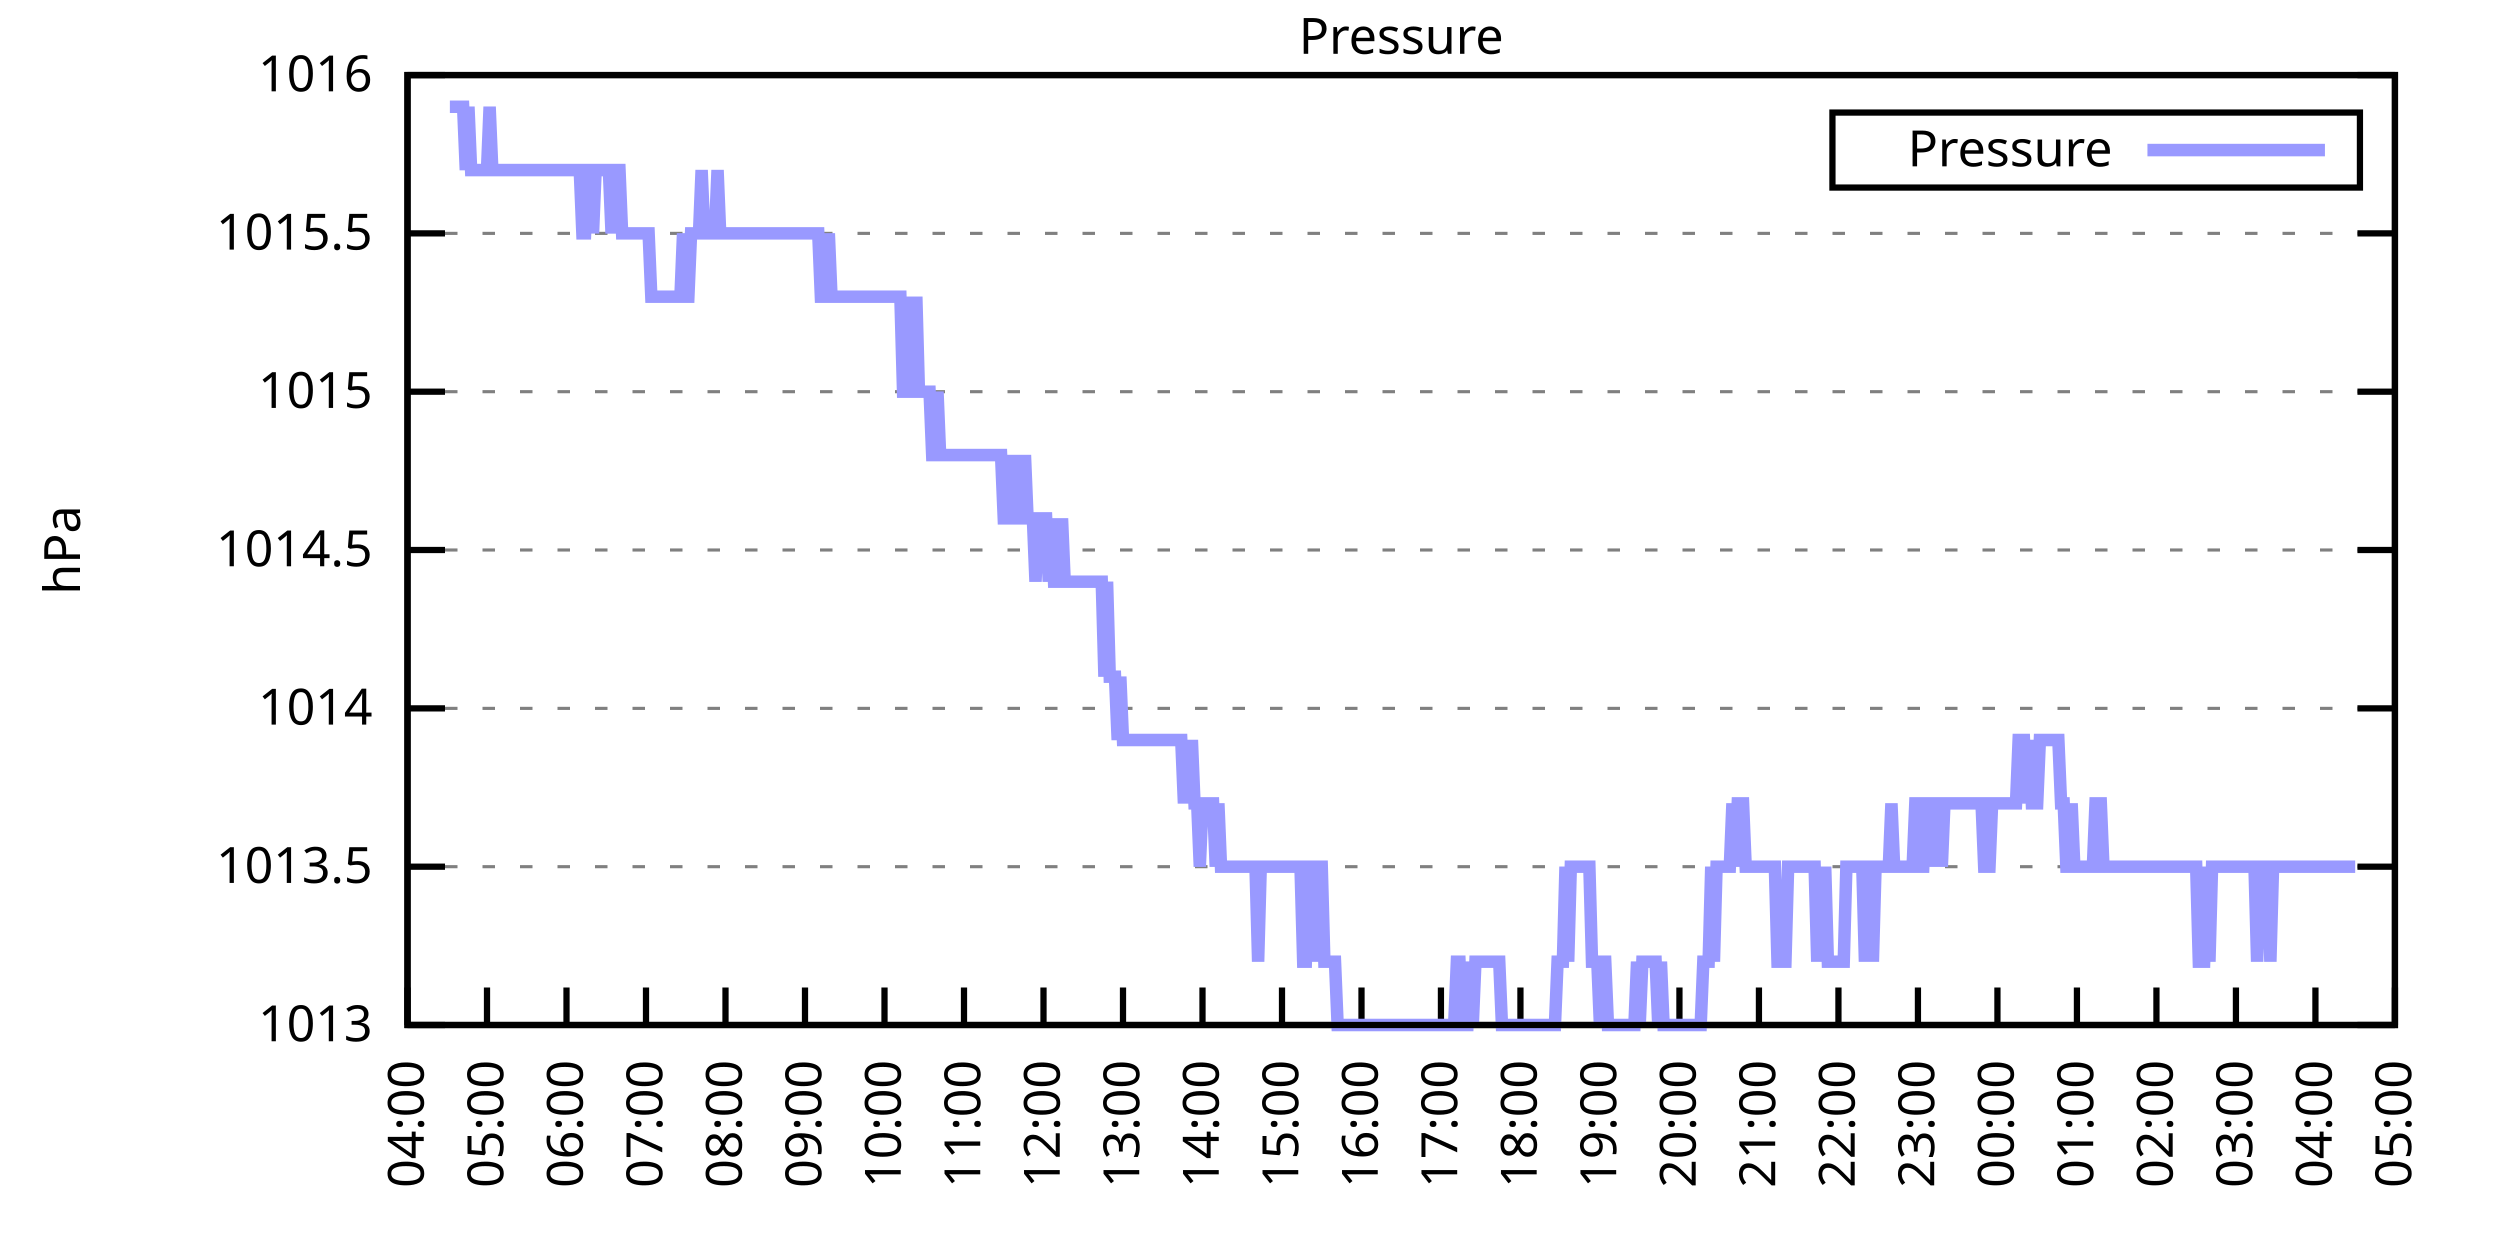
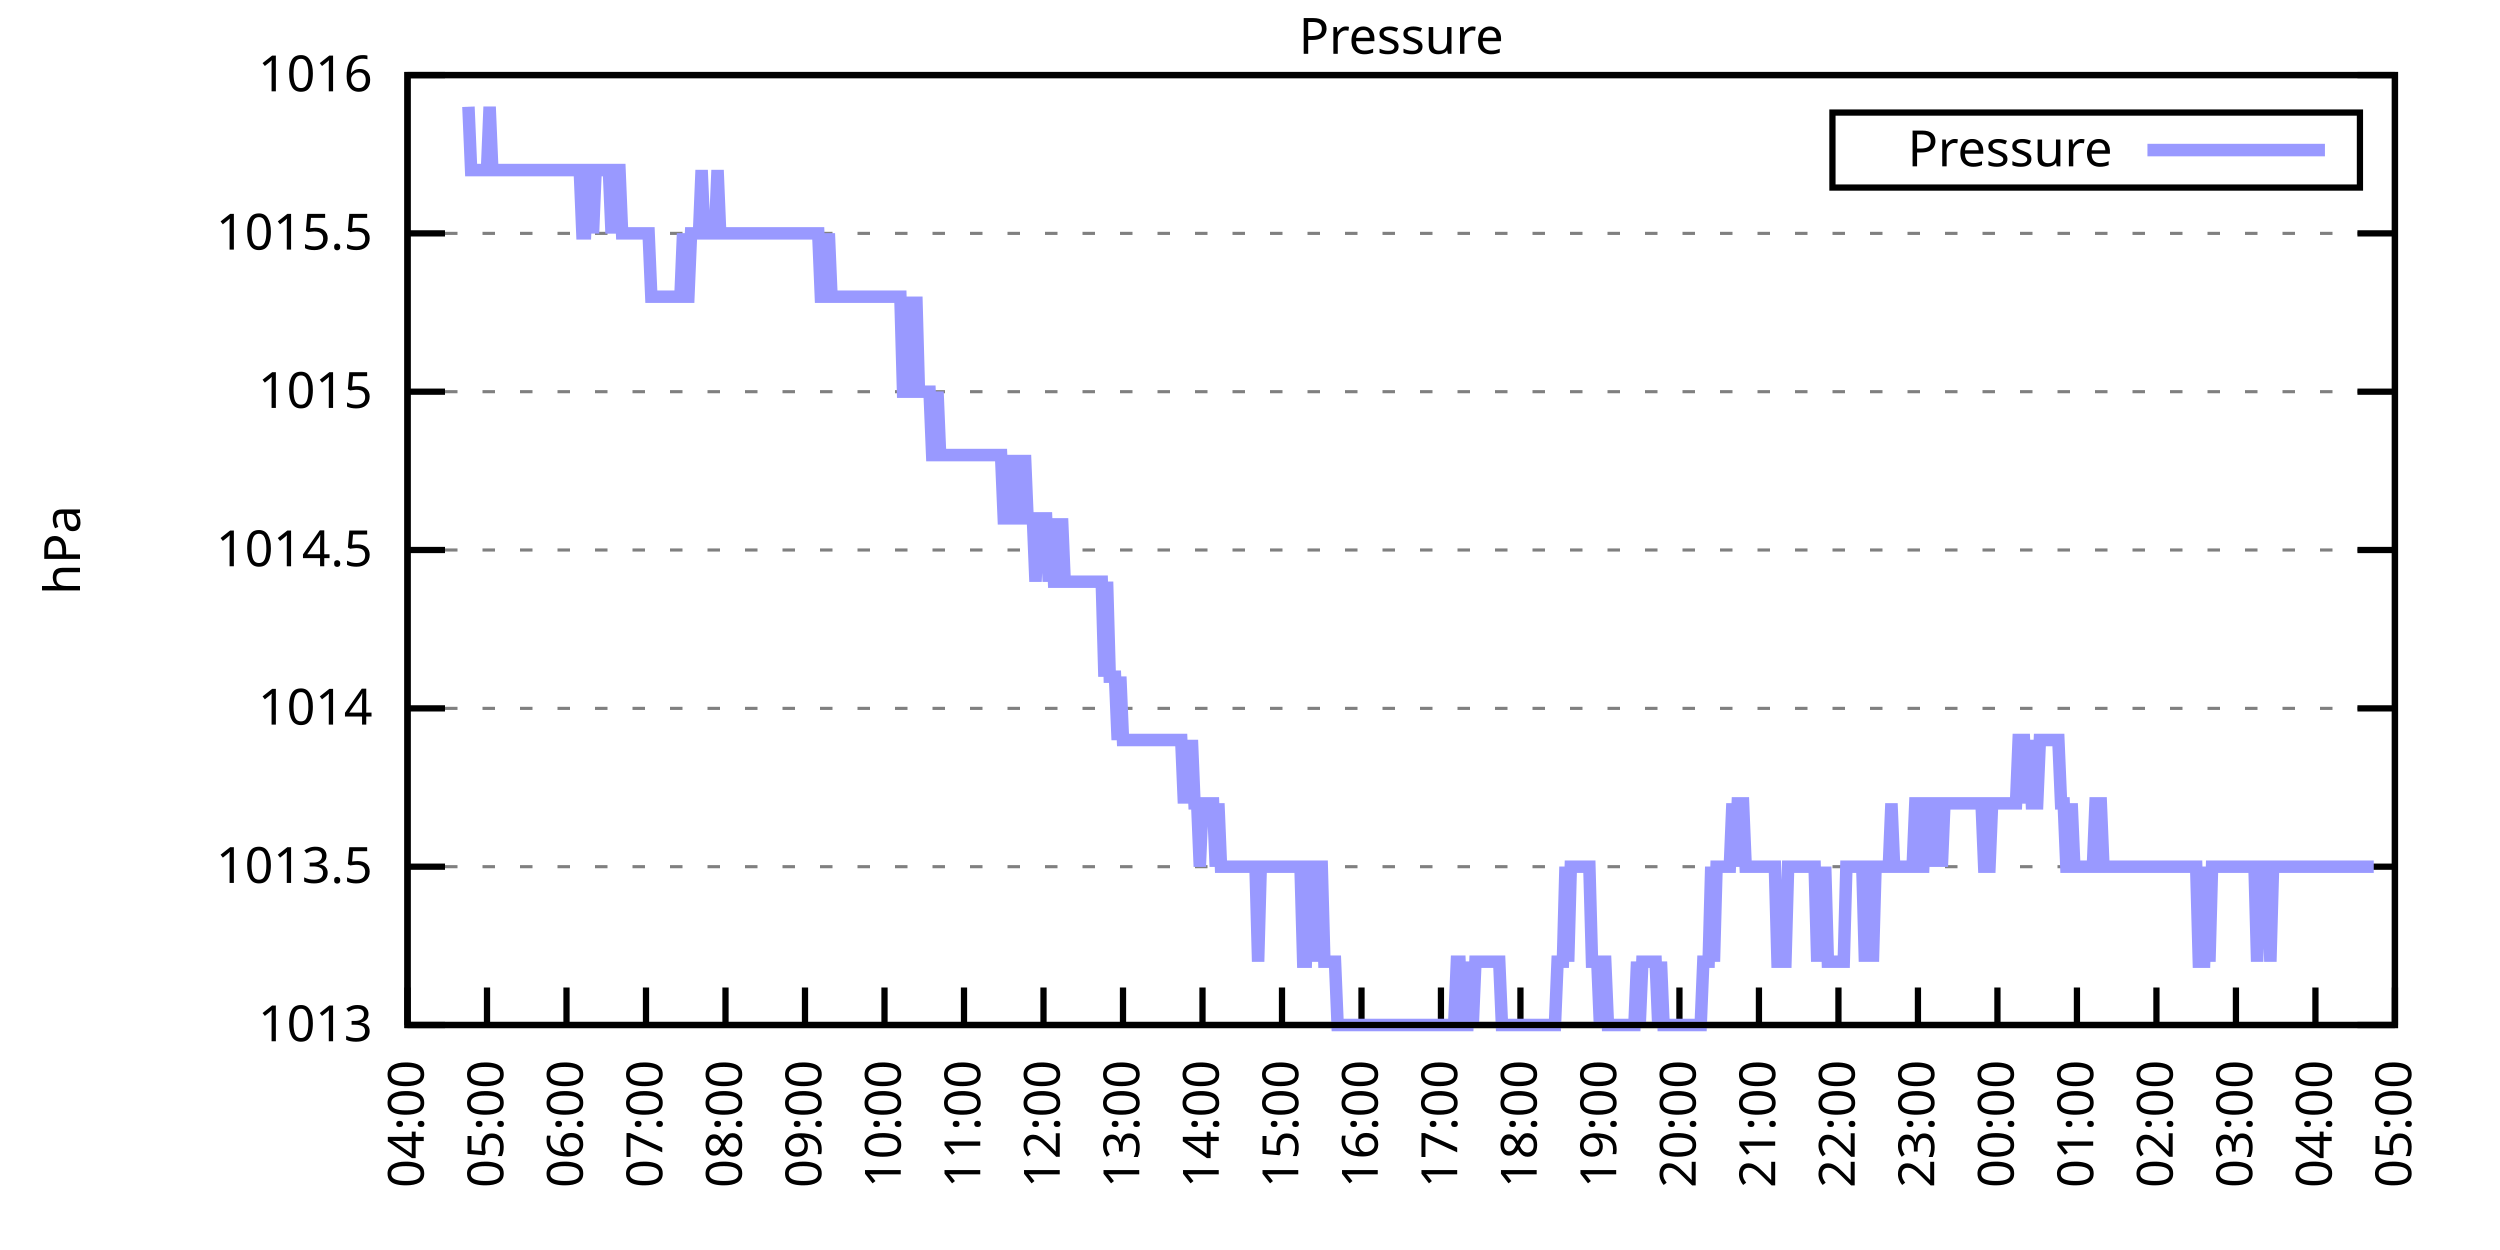
<svg xmlns="http://www.w3.org/2000/svg" xmlns:xlink="http://www.w3.org/1999/xlink" width="400" height="200" viewBox="0 0 400 200">
  <g id="gnuplot_canvas">
    <rect x="0" y="0" width="400" height="200" fill="none" />
    <defs>
      <circle id="gpDot" r="0.5" stroke-width="0.5" stroke="currentColor" />
      <path id="gpPt0" stroke-width="0.333" stroke="currentColor" d="M-1,0 h2 M0,-1 v2" />
      <path id="gpPt1" stroke-width="0.333" stroke="currentColor" d="M-1,-1 L1,1 M1,-1 L-1,1" />
      <path id="gpPt2" stroke-width="0.333" stroke="currentColor" d="M-1,0 L1,0 M0,-1 L0,1 M-1,-1 L1,1 M-1,1 L1,-1" />
      <rect id="gpPt3" stroke-width="0.333" stroke="currentColor" x="-1" y="-1" width="2" height="2" />
      <rect id="gpPt4" stroke-width="0.333" stroke="currentColor" fill="currentColor" x="-1" y="-1" width="2" height="2" />
      <circle id="gpPt5" stroke-width="0.333" stroke="currentColor" cx="0" cy="0" r="1" />
      <use xlink:href="#gpPt5" id="gpPt6" fill="currentColor" stroke="none" />
      <path id="gpPt7" stroke-width="0.333" stroke="currentColor" d="M0,-1.33 L-1.33,0.67 L1.33,0.67 z" />
      <use xlink:href="#gpPt7" id="gpPt8" fill="currentColor" stroke="none" />
      <use xlink:href="#gpPt7" id="gpPt9" stroke="currentColor" transform="rotate(180)" />
      <use xlink:href="#gpPt9" id="gpPt10" fill="currentColor" stroke="none" />
      <use xlink:href="#gpPt3" id="gpPt11" stroke="currentColor" transform="rotate(45)" />
      <use xlink:href="#gpPt11" id="gpPt12" fill="currentColor" stroke="none" />
      <path id="gpPt13" stroke-width="0.333" stroke="currentColor" d="M0,1.330 L1.265,0.411 L0.782,-1.067 L-0.782,-1.076 L-1.265,0.411 z" />
      <use xlink:href="#gpPt13" id="gpPt14" fill="currentColor" stroke="none" />
      <filter id="textbox" filterUnits="objectBoundingBox" x="0" y="0" height="1" width="1">
        <feFlood flood-color="white" flood-opacity="1" result="bgnd" />
        <feComposite in="SourceGraphic" in2="bgnd" operator="atop" />
      </filter>
      <filter id="greybox" filterUnits="objectBoundingBox" x="0" y="0" height="1" width="1">
        <feFlood flood-color="lightgrey" flood-opacity="1" result="grey" />
        <feComposite in="SourceGraphic" in2="grey" operator="atop" />
      </filter>
    </defs>
    <g fill="none" color="white" stroke="currentColor" stroke-width="1.00" stroke-linecap="butt" stroke-linejoin="miter">
</g>
    <g fill="none" color="black" stroke="currentColor" stroke-width="1.00" stroke-linecap="butt" stroke-linejoin="miter">
      <g stroke="none" shape-rendering="crispEdges">
        <polygon fill="rgb(255, 255, 255)" points="65.20,164.00 383.18,164.00 383.18,12.02 65.20,12.02 " />
      </g>
    </g>
    <g fill="none" color="black" stroke="currentColor" stroke-width="1.00" stroke-linecap="butt" stroke-linejoin="miter">
</g>
    <g fill="none" color="black" stroke="black" stroke-width="0.50" stroke-linecap="butt" stroke-linejoin="miter">
</g>
    <g fill="none" color="gray" stroke="currentColor" stroke-width="0.50" stroke-linecap="butt" stroke-linejoin="miter">
      <path stroke="gray" stroke-dasharray="2,4" class="gridline" d="M65.20,164.00 L383.19,164.00  " />
    </g>
    <g fill="none" color="gray" stroke="gray" stroke-width="1.00" stroke-linecap="butt" stroke-linejoin="miter">
</g>
    <g fill="none" color="black" stroke="currentColor" stroke-width="1.00" stroke-linecap="butt" stroke-linejoin="miter">
      <path stroke="black" d="M65.20,164.00 L71.20,164.00 M383.19,164.00 L377.19,164.00  " />
      <g transform="translate(59.60,166.60)" stroke="none" fill="black" font-family="Sans" font-size="8.00" text-anchor="end">
        <text>
          <tspan font-family="Sans"> 1013</tspan>
        </text>
      </g>
    </g>
    <g fill="none" color="black" stroke="currentColor" stroke-width="1.00" stroke-linecap="butt" stroke-linejoin="miter">
</g>
    <g fill="none" color="black" stroke="black" stroke-width="0.50" stroke-linecap="butt" stroke-linejoin="miter">
</g>
    <g fill="none" color="gray" stroke="currentColor" stroke-width="0.50" stroke-linecap="butt" stroke-linejoin="miter">
      <path stroke="gray" stroke-dasharray="2,4" class="gridline" d="M65.20,138.67 L383.19,138.67  " />
    </g>
    <g fill="none" color="gray" stroke="gray" stroke-width="1.00" stroke-linecap="butt" stroke-linejoin="miter">
</g>
    <g fill="none" color="black" stroke="currentColor" stroke-width="1.00" stroke-linecap="butt" stroke-linejoin="miter">
      <path stroke="black" d="M65.20,138.67 L71.20,138.67 M383.19,138.67 L377.19,138.67  " />
      <g transform="translate(59.60,141.27)" stroke="none" fill="black" font-family="Sans" font-size="8.00" text-anchor="end">
        <text>
          <tspan font-family="Sans"> 1013.5</tspan>
        </text>
      </g>
    </g>
    <g fill="none" color="black" stroke="currentColor" stroke-width="1.00" stroke-linecap="butt" stroke-linejoin="miter">
</g>
    <g fill="none" color="black" stroke="black" stroke-width="0.50" stroke-linecap="butt" stroke-linejoin="miter">
</g>
    <g fill="none" color="gray" stroke="currentColor" stroke-width="0.50" stroke-linecap="butt" stroke-linejoin="miter">
      <path stroke="gray" stroke-dasharray="2,4" class="gridline" d="M65.20,113.34 L383.19,113.34  " />
    </g>
    <g fill="none" color="gray" stroke="gray" stroke-width="1.00" stroke-linecap="butt" stroke-linejoin="miter">
</g>
    <g fill="none" color="black" stroke="currentColor" stroke-width="1.00" stroke-linecap="butt" stroke-linejoin="miter">
      <path stroke="black" d="M65.20,113.34 L71.20,113.34 M383.19,113.34 L377.19,113.34  " />
      <g transform="translate(59.60,115.94)" stroke="none" fill="black" font-family="Sans" font-size="8.00" text-anchor="end">
        <text>
          <tspan font-family="Sans"> 1014</tspan>
        </text>
      </g>
    </g>
    <g fill="none" color="black" stroke="currentColor" stroke-width="1.00" stroke-linecap="butt" stroke-linejoin="miter">
</g>
    <g fill="none" color="black" stroke="black" stroke-width="0.50" stroke-linecap="butt" stroke-linejoin="miter">
</g>
    <g fill="none" color="gray" stroke="currentColor" stroke-width="0.50" stroke-linecap="butt" stroke-linejoin="miter">
      <path stroke="gray" stroke-dasharray="2,4" class="gridline" d="M65.20,88.00 L383.19,88.00  " />
    </g>
    <g fill="none" color="gray" stroke="gray" stroke-width="1.00" stroke-linecap="butt" stroke-linejoin="miter">
</g>
    <g fill="none" color="black" stroke="currentColor" stroke-width="1.00" stroke-linecap="butt" stroke-linejoin="miter">
      <path stroke="black" d="M65.20,88.00 L71.20,88.00 M383.19,88.00 L377.19,88.00  " />
      <g transform="translate(59.60,90.60)" stroke="none" fill="black" font-family="Sans" font-size="8.00" text-anchor="end">
        <text>
          <tspan font-family="Sans"> 1014.5</tspan>
        </text>
      </g>
    </g>
    <g fill="none" color="black" stroke="currentColor" stroke-width="1.00" stroke-linecap="butt" stroke-linejoin="miter">
</g>
    <g fill="none" color="black" stroke="black" stroke-width="0.50" stroke-linecap="butt" stroke-linejoin="miter">
</g>
    <g fill="none" color="gray" stroke="currentColor" stroke-width="0.50" stroke-linecap="butt" stroke-linejoin="miter">
      <path stroke="gray" stroke-dasharray="2,4" class="gridline" d="M65.20,62.67 L383.19,62.67  " />
    </g>
    <g fill="none" color="gray" stroke="gray" stroke-width="1.00" stroke-linecap="butt" stroke-linejoin="miter">
</g>
    <g fill="none" color="black" stroke="currentColor" stroke-width="1.00" stroke-linecap="butt" stroke-linejoin="miter">
      <path stroke="black" d="M65.20,62.67 L71.20,62.67 M383.19,62.67 L377.19,62.67  " />
      <g transform="translate(59.60,65.27)" stroke="none" fill="black" font-family="Sans" font-size="8.00" text-anchor="end">
        <text>
          <tspan font-family="Sans"> 1015</tspan>
        </text>
      </g>
    </g>
    <g fill="none" color="black" stroke="currentColor" stroke-width="1.00" stroke-linecap="butt" stroke-linejoin="miter">
</g>
    <g fill="none" color="black" stroke="black" stroke-width="0.50" stroke-linecap="butt" stroke-linejoin="miter">
</g>
    <g fill="none" color="gray" stroke="currentColor" stroke-width="0.50" stroke-linecap="butt" stroke-linejoin="miter">
      <path stroke="gray" stroke-dasharray="2,4" class="gridline" d="M65.20,37.34 L383.19,37.34  " />
    </g>
    <g fill="none" color="gray" stroke="gray" stroke-width="1.00" stroke-linecap="butt" stroke-linejoin="miter">
</g>
    <g fill="none" color="black" stroke="currentColor" stroke-width="1.00" stroke-linecap="butt" stroke-linejoin="miter">
      <path stroke="black" d="M65.20,37.34 L71.20,37.34 M383.19,37.34 L377.19,37.34  " />
      <g transform="translate(59.60,39.94)" stroke="none" fill="black" font-family="Sans" font-size="8.00" text-anchor="end">
        <text>
          <tspan font-family="Sans"> 1015.5</tspan>
        </text>
      </g>
    </g>
    <g fill="none" color="black" stroke="currentColor" stroke-width="1.00" stroke-linecap="butt" stroke-linejoin="miter">
</g>
    <g fill="none" color="black" stroke="black" stroke-width="0.50" stroke-linecap="butt" stroke-linejoin="miter">
</g>
    <g fill="none" color="gray" stroke="currentColor" stroke-width="0.50" stroke-linecap="butt" stroke-linejoin="miter">
      <path stroke="gray" stroke-dasharray="2,4" class="gridline" d="M65.20,12.01 L383.19,12.01  " />
    </g>
    <g fill="none" color="gray" stroke="gray" stroke-width="1.00" stroke-linecap="butt" stroke-linejoin="miter">
</g>
    <g fill="none" color="black" stroke="currentColor" stroke-width="1.00" stroke-linecap="butt" stroke-linejoin="miter">
      <path stroke="black" d="M65.20,12.01 L71.20,12.01 M383.19,12.01 L377.19,12.01  " />
      <g transform="translate(59.60,14.61)" stroke="none" fill="black" font-family="Sans" font-size="8.00" text-anchor="end">
        <text>
          <tspan font-family="Sans"> 1016</tspan>
        </text>
      </g>
    </g>
    <g fill="none" color="black" stroke="currentColor" stroke-width="1.00" stroke-linecap="butt" stroke-linejoin="miter">
      <path stroke="black" d="M65.20,164.00 L65.20,158.00  " />
      <g transform="translate(67.80,169.60) rotate(270.00)" stroke="none" fill="black" font-family="Sans" font-size="8.00" text-anchor="end">
        <text>
          <tspan font-family="Sans">04:00</tspan>
        </text>
      </g>
    </g>
    <g fill="none" color="black" stroke="currentColor" stroke-width="1.00" stroke-linecap="butt" stroke-linejoin="miter">
      <path stroke="black" d="M77.92,164.00 L77.92,158.00  " />
      <g transform="translate(80.52,169.60) rotate(270.00)" stroke="none" fill="black" font-family="Sans" font-size="8.00" text-anchor="end">
        <text>
          <tspan font-family="Sans">05:00</tspan>
        </text>
      </g>
    </g>
    <g fill="none" color="black" stroke="currentColor" stroke-width="1.00" stroke-linecap="butt" stroke-linejoin="miter">
      <path stroke="black" d="M90.64,164.00 L90.64,158.00  " />
      <g transform="translate(93.24,169.60) rotate(270.00)" stroke="none" fill="black" font-family="Sans" font-size="8.00" text-anchor="end">
        <text>
          <tspan font-family="Sans">06:00</tspan>
        </text>
      </g>
    </g>
    <g fill="none" color="black" stroke="currentColor" stroke-width="1.00" stroke-linecap="butt" stroke-linejoin="miter">
      <path stroke="black" d="M103.36,164.00 L103.36,158.00  " />
      <g transform="translate(105.96,169.60) rotate(270.00)" stroke="none" fill="black" font-family="Sans" font-size="8.00" text-anchor="end">
        <text>
          <tspan font-family="Sans">07:00</tspan>
        </text>
      </g>
    </g>
    <g fill="none" color="black" stroke="currentColor" stroke-width="1.00" stroke-linecap="butt" stroke-linejoin="miter">
      <path stroke="black" d="M116.08,164.00 L116.08,158.00  " />
      <g transform="translate(118.68,169.60) rotate(270.00)" stroke="none" fill="black" font-family="Sans" font-size="8.00" text-anchor="end">
        <text>
          <tspan font-family="Sans">08:00</tspan>
        </text>
      </g>
    </g>
    <g fill="none" color="black" stroke="currentColor" stroke-width="1.00" stroke-linecap="butt" stroke-linejoin="miter">
      <path stroke="black" d="M128.80,164.00 L128.80,158.00  " />
      <g transform="translate(131.40,169.60) rotate(270.00)" stroke="none" fill="black" font-family="Sans" font-size="8.00" text-anchor="end">
        <text>
          <tspan font-family="Sans">09:00</tspan>
        </text>
      </g>
    </g>
    <g fill="none" color="black" stroke="currentColor" stroke-width="1.00" stroke-linecap="butt" stroke-linejoin="miter">
      <path stroke="black" d="M141.52,164.00 L141.52,158.00  " />
      <g transform="translate(144.12,169.60) rotate(270.00)" stroke="none" fill="black" font-family="Sans" font-size="8.00" text-anchor="end">
        <text>
          <tspan font-family="Sans">10:00</tspan>
        </text>
      </g>
    </g>
    <g fill="none" color="black" stroke="currentColor" stroke-width="1.00" stroke-linecap="butt" stroke-linejoin="miter">
      <path stroke="black" d="M154.24,164.00 L154.24,158.00  " />
      <g transform="translate(156.84,169.60) rotate(270.00)" stroke="none" fill="black" font-family="Sans" font-size="8.00" text-anchor="end">
        <text>
          <tspan font-family="Sans">11:00</tspan>
        </text>
      </g>
    </g>
    <g fill="none" color="black" stroke="currentColor" stroke-width="1.00" stroke-linecap="butt" stroke-linejoin="miter">
      <path stroke="black" d="M166.96,164.00 L166.96,158.00  " />
      <g transform="translate(169.56,169.60) rotate(270.00)" stroke="none" fill="black" font-family="Sans" font-size="8.00" text-anchor="end">
        <text>
          <tspan font-family="Sans">12:00</tspan>
        </text>
      </g>
    </g>
    <g fill="none" color="black" stroke="currentColor" stroke-width="1.00" stroke-linecap="butt" stroke-linejoin="miter">
      <path stroke="black" d="M179.68,164.00 L179.68,158.00  " />
      <g transform="translate(182.28,169.60) rotate(270.00)" stroke="none" fill="black" font-family="Sans" font-size="8.00" text-anchor="end">
        <text>
          <tspan font-family="Sans">13:00</tspan>
        </text>
      </g>
    </g>
    <g fill="none" color="black" stroke="currentColor" stroke-width="1.00" stroke-linecap="butt" stroke-linejoin="miter">
      <path stroke="black" d="M192.40,164.00 L192.40,158.00  " />
      <g transform="translate(195.00,169.60) rotate(270.00)" stroke="none" fill="black" font-family="Sans" font-size="8.00" text-anchor="end">
        <text>
          <tspan font-family="Sans">14:00</tspan>
        </text>
      </g>
    </g>
    <g fill="none" color="black" stroke="currentColor" stroke-width="1.00" stroke-linecap="butt" stroke-linejoin="miter">
      <path stroke="black" d="M205.12,164.00 L205.12,158.00  " />
      <g transform="translate(207.72,169.60) rotate(270.00)" stroke="none" fill="black" font-family="Sans" font-size="8.00" text-anchor="end">
        <text>
          <tspan font-family="Sans">15:00</tspan>
        </text>
      </g>
    </g>
    <g fill="none" color="black" stroke="currentColor" stroke-width="1.00" stroke-linecap="butt" stroke-linejoin="miter">
      <path stroke="black" d="M217.84,164.00 L217.84,158.00  " />
      <g transform="translate(220.44,169.60) rotate(270.00)" stroke="none" fill="black" font-family="Sans" font-size="8.00" text-anchor="end">
        <text>
          <tspan font-family="Sans">16:00</tspan>
        </text>
      </g>
    </g>
    <g fill="none" color="black" stroke="currentColor" stroke-width="1.00" stroke-linecap="butt" stroke-linejoin="miter">
      <path stroke="black" d="M230.55,164.00 L230.55,158.00  " />
      <g transform="translate(233.15,169.60) rotate(270.00)" stroke="none" fill="black" font-family="Sans" font-size="8.00" text-anchor="end">
        <text>
          <tspan font-family="Sans">17:00</tspan>
        </text>
      </g>
    </g>
    <g fill="none" color="black" stroke="currentColor" stroke-width="1.00" stroke-linecap="butt" stroke-linejoin="miter">
      <path stroke="black" d="M243.27,164.00 L243.27,158.00  " />
      <g transform="translate(245.87,169.60) rotate(270.00)" stroke="none" fill="black" font-family="Sans" font-size="8.00" text-anchor="end">
        <text>
          <tspan font-family="Sans">18:00</tspan>
        </text>
      </g>
    </g>
    <g fill="none" color="black" stroke="currentColor" stroke-width="1.00" stroke-linecap="butt" stroke-linejoin="miter">
      <path stroke="black" d="M255.99,164.00 L255.99,158.00  " />
      <g transform="translate(258.59,169.60) rotate(270.00)" stroke="none" fill="black" font-family="Sans" font-size="8.00" text-anchor="end">
        <text>
          <tspan font-family="Sans">19:00</tspan>
        </text>
      </g>
    </g>
    <g fill="none" color="black" stroke="currentColor" stroke-width="1.00" stroke-linecap="butt" stroke-linejoin="miter">
      <path stroke="black" d="M268.71,164.00 L268.71,158.00  " />
      <g transform="translate(271.31,169.60) rotate(270.00)" stroke="none" fill="black" font-family="Sans" font-size="8.00" text-anchor="end">
        <text>
          <tspan font-family="Sans">20:00</tspan>
        </text>
      </g>
    </g>
    <g fill="none" color="black" stroke="currentColor" stroke-width="1.00" stroke-linecap="butt" stroke-linejoin="miter">
      <path stroke="black" d="M281.43,164.00 L281.43,158.00  " />
      <g transform="translate(284.03,169.60) rotate(270.00)" stroke="none" fill="black" font-family="Sans" font-size="8.00" text-anchor="end">
        <text>
          <tspan font-family="Sans">21:00</tspan>
        </text>
      </g>
    </g>
    <g fill="none" color="black" stroke="currentColor" stroke-width="1.00" stroke-linecap="butt" stroke-linejoin="miter">
      <path stroke="black" d="M294.15,164.00 L294.15,158.00  " />
      <g transform="translate(296.75,169.60) rotate(270.00)" stroke="none" fill="black" font-family="Sans" font-size="8.00" text-anchor="end">
        <text>
          <tspan font-family="Sans">22:00</tspan>
        </text>
      </g>
    </g>
    <g fill="none" color="black" stroke="currentColor" stroke-width="1.00" stroke-linecap="butt" stroke-linejoin="miter">
      <path stroke="black" d="M306.87,164.00 L306.87,158.00  " />
      <g transform="translate(309.47,169.60) rotate(270.00)" stroke="none" fill="black" font-family="Sans" font-size="8.00" text-anchor="end">
        <text>
          <tspan font-family="Sans">23:00</tspan>
        </text>
      </g>
    </g>
    <g fill="none" color="black" stroke="currentColor" stroke-width="1.00" stroke-linecap="butt" stroke-linejoin="miter">
      <path stroke="black" d="M319.59,164.00 L319.59,158.00  " />
      <g transform="translate(322.19,169.60) rotate(270.00)" stroke="none" fill="black" font-family="Sans" font-size="8.00" text-anchor="end">
        <text>
          <tspan font-family="Sans">00:00</tspan>
        </text>
      </g>
    </g>
    <g fill="none" color="black" stroke="currentColor" stroke-width="1.00" stroke-linecap="butt" stroke-linejoin="miter">
      <path stroke="black" d="M332.31,164.00 L332.31,158.00  " />
      <g transform="translate(334.91,169.60) rotate(270.00)" stroke="none" fill="black" font-family="Sans" font-size="8.00" text-anchor="end">
        <text>
          <tspan font-family="Sans">01:00</tspan>
        </text>
      </g>
    </g>
    <g fill="none" color="black" stroke="currentColor" stroke-width="1.00" stroke-linecap="butt" stroke-linejoin="miter">
      <path stroke="black" d="M345.03,164.00 L345.03,158.00  " />
      <g transform="translate(347.63,169.60) rotate(270.00)" stroke="none" fill="black" font-family="Sans" font-size="8.00" text-anchor="end">
        <text>
          <tspan font-family="Sans">02:00</tspan>
        </text>
      </g>
    </g>
    <g fill="none" color="black" stroke="currentColor" stroke-width="1.00" stroke-linecap="butt" stroke-linejoin="miter">
      <path stroke="black" d="M357.75,164.00 L357.75,158.00  " />
      <g transform="translate(360.35,169.60) rotate(270.00)" stroke="none" fill="black" font-family="Sans" font-size="8.00" text-anchor="end">
        <text>
          <tspan font-family="Sans">03:00</tspan>
        </text>
      </g>
    </g>
    <g fill="none" color="black" stroke="currentColor" stroke-width="1.00" stroke-linecap="butt" stroke-linejoin="miter">
      <path stroke="black" d="M370.47,164.00 L370.47,158.00  " />
      <g transform="translate(373.07,169.60) rotate(270.00)" stroke="none" fill="black" font-family="Sans" font-size="8.00" text-anchor="end">
        <text>
          <tspan font-family="Sans">04:00</tspan>
        </text>
      </g>
    </g>
    <g fill="none" color="black" stroke="currentColor" stroke-width="1.00" stroke-linecap="butt" stroke-linejoin="miter">
      <path stroke="black" d="M383.19,164.00 L383.19,158.00  " />
      <g transform="translate(385.79,169.60) rotate(270.00)" stroke="none" fill="black" font-family="Sans" font-size="8.00" text-anchor="end">
        <text>
          <tspan font-family="Sans">05:00</tspan>
        </text>
      </g>
    </g>
    <g fill="none" color="black" stroke="currentColor" stroke-width="1.00" stroke-linecap="butt" stroke-linejoin="miter">
</g>
    <g fill="none" color="black" stroke="currentColor" stroke-width="1.00" stroke-linecap="butt" stroke-linejoin="miter">
      <path stroke="black" d="M65.20,12.01 L65.20,164.00 L383.19,164.00 L383.19,12.01 L65.20,12.01 Z  " />
    </g>
    <g fill="none" color="black" stroke="currentColor" stroke-width="1.00" stroke-linecap="butt" stroke-linejoin="miter">
</g>
    <g fill="none" color="black" stroke="currentColor" stroke-width="1.00" stroke-linecap="butt" stroke-linejoin="miter">
      <path stroke="black" d="M293.19,30.01 L293.19,18.01 L377.59,18.01 L377.59,30.01 L293.19,30.01 Z  " />
    </g>
    <g id="Pressure_plot_1">
      <g fill="none" color="white" stroke="black" stroke-width="2.00" stroke-linecap="butt" stroke-linejoin="miter">
</g>
      <g fill="none" color="black" stroke="currentColor" stroke-width="2.00" stroke-linecap="butt" stroke-linejoin="miter">
        <g transform="translate(337.99,26.61)" stroke="none" fill="black" font-family="Sans" font-size="8.00" text-anchor="end">
          <text>
            <tspan font-family="Sans">Pressure</tspan>
          </text>
        </g>
      </g>
      <g fill="none" color="black" stroke="currentColor" stroke-width="2.00" stroke-linecap="butt" stroke-linejoin="miter">
-         <path stroke="rgb(153, 153, 255)" d="M343.59,24.01 L371.99,24.01 M71.98,17.08 L72.41,17.08 L72.83,17.08 L73.26,17.08 L73.68,17.08 L74.10,17.08   L74.53,27.21 L74.95,17.08 L75.38,27.21 L75.80,27.21 L76.22,27.21 L76.65,27.21 L77.07,27.21 L77.50,27.21   L77.92,27.21 L78.34,17.08 L78.77,27.21 L79.19,27.21 L79.62,27.21 L80.04,27.21 L80.46,27.21 L80.89,27.21   L81.31,27.21 L81.74,27.21 L82.16,27.21 L82.58,27.21 L83.01,27.21 L83.43,27.21 L83.86,27.21 L84.28,27.21   L84.70,27.21 L85.13,27.21 L85.55,27.21 L85.98,27.21 L86.40,27.21 L86.82,27.21 L87.25,27.21 L87.67,27.21   L88.10,27.21 L88.52,27.21 L88.94,27.21 L89.37,27.21 L89.79,27.21 L90.22,27.21 L90.64,27.21 L91.06,27.21   L91.49,27.21 L91.91,27.21 L92.34,27.21 L92.76,27.21 L93.18,37.34 L93.61,37.34 L94.03,27.21 L94.46,27.21   L94.88,37.34 L95.30,27.21 L95.73,27.21 L96.15,27.21 L96.58,27.21 L97.00,27.21 L97.42,27.21 L97.85,37.34   L98.27,27.21 L98.69,27.21 L99.12,27.21 L99.54,37.34 L99.97,37.34 L100.39,37.34 L100.81,37.34 L101.24,37.34   L101.66,37.34 L102.09,37.34 L102.51,37.34 L102.93,37.34 L103.36,37.34 L103.78,37.34 L104.21,47.47 L104.63,47.47   L105.05,47.47 L105.48,47.47 L105.90,47.47 L106.33,47.47 L106.75,47.47 L107.17,47.47 L107.60,47.47 L108.02,47.47   L108.45,47.47 L108.87,47.47 L109.29,37.34 L109.72,47.47 L110.14,47.47 L110.57,37.34 L110.99,37.34 L111.41,37.34   L111.84,37.34 L112.26,27.21 L112.69,37.34 L113.11,37.34 L113.53,37.34 L113.96,37.34 L114.38,37.34 L114.81,27.21   L115.23,37.34 L115.65,37.34 L116.08,37.34 L116.50,37.34 L116.93,37.34 L117.35,37.34 L117.77,37.34 L118.20,37.34   L118.62,37.34 L119.05,37.34 L119.47,37.34 L119.89,37.34 L120.32,37.34 L120.74,37.34 L121.17,37.34 L121.59,37.34   L122.01,37.34 L122.86,37.34 L123.29,37.34 L123.71,37.34 L124.13,37.34 L124.56,37.34 L124.98,37.34 L125.41,37.34   L125.83,37.34 L126.25,37.34 L126.68,37.34 L127.10,37.34 L127.53,37.34 L127.95,37.34 L128.37,37.34 L128.80,37.34   L129.22,37.34 L129.65,37.34 L130.07,37.34 L130.49,37.34 L130.92,37.34 L131.34,47.47 L131.77,47.47 L132.19,47.47   L132.61,37.34 L133.04,47.47 L133.46,47.47 L133.89,47.47 L134.31,47.47 L134.73,47.47 L135.16,47.47 L135.58,47.47   L136.01,47.47 L136.43,47.47 L136.85,47.47 L137.28,47.47 L137.70,47.47 L138.13,47.47 L138.55,47.47 L138.97,47.47   L139.40,47.47 L139.82,47.47 L140.25,47.47 L140.67,47.47 L141.09,47.47 L141.52,47.47 L141.94,47.47 L142.37,47.47   L142.79,47.47 L143.21,47.47 L143.64,47.47 L144.06,47.47 L144.49,62.67 L144.91,62.67 L145.33,47.47 L145.76,62.67   L146.18,62.67 L146.61,47.47 L147.03,62.67 L147.45,62.67 L147.88,62.67 L148.30,62.67 L148.73,62.67 L149.15,72.81   L149.57,72.81 L150.00,62.67 L150.42,72.81 L150.85,72.81 L151.27,72.81 L151.69,72.81 L152.12,72.81 L152.54,72.81   L152.97,72.81 L153.39,72.81 L153.81,72.81 L154.24,72.81 L154.66,72.81 L155.09,72.81 L155.51,72.81 L155.93,72.81   L156.36,72.81 L156.78,72.81 L157.21,72.81 L157.63,72.81 L158.05,72.81 L158.48,72.81 L158.90,72.81 L159.33,72.81   L159.75,72.81 L160.17,72.81 L160.60,82.94 L161.02,82.94 L161.44,82.94 L161.87,72.81 L162.29,82.94 L162.72,72.81   L163.14,82.94 L163.56,82.94 L163.99,72.81 L164.41,82.94 L164.84,82.94 L165.26,82.94 L165.68,93.07 L166.11,82.94   L166.53,82.94 L166.96,82.94 L167.38,82.94 L167.80,93.07 L168.23,82.94 L168.65,93.07 L169.08,93.07 L169.50,93.07   L169.92,82.94 L170.35,93.07 L170.77,93.07 L171.20,93.07 L171.62,93.07 L172.04,93.07 L172.47,93.07 L172.89,93.07   L173.32,93.07 L173.74,93.07 L174.16,93.07 L174.59,93.07 L175.01,93.07 L175.44,93.07 L175.86,93.07 L176.28,93.07   L176.71,108.27 L177.13,93.07 L177.56,108.27 L177.98,108.27 L178.40,108.27 L178.83,118.40 L179.25,108.27 L179.68,118.40   L180.10,118.40 L180.52,118.40 L180.95,118.40 L181.37,118.40 L181.80,118.40 L182.22,118.40 L182.64,118.40 L183.07,118.40   L183.49,118.40 L183.92,118.40 L184.34,118.40 L184.76,118.40 L185.19,118.40 L185.61,118.40 L186.04,118.40 L186.46,118.40   L186.88,118.40 L187.31,118.40 L187.73,118.40 L188.16,118.40 L188.58,118.40 L189.00,118.40 L189.43,128.54 L189.85,118.40   L190.28,128.54 L190.70,118.40 L191.12,128.54 L191.55,128.54 L191.97,138.67 L192.40,128.54 L192.82,128.54 L193.24,128.54   L193.67,128.54 L194.09,128.54 L194.52,138.67 L194.94,128.54 L195.36,138.67 L195.79,138.67 L196.21,138.67 L196.64,138.67   L197.06,138.67 L197.48,138.67 L197.91,138.67 L198.33,138.67 L198.76,138.67 L199.18,138.67 L199.60,138.67 L200.03,138.67   L200.45,138.67 L200.88,138.67 L201.30,153.87 L201.72,138.67 L202.15,138.67 L202.57,138.67 L203.00,138.67 L203.42,138.67   L203.84,138.67 L204.27,138.67 L204.69,138.67 L205.12,138.67 L205.54,138.67 L205.96,138.67 L206.39,138.67 L206.81,138.67   L207.24,138.67 L207.66,138.67 L208.08,138.67 L208.51,153.87 L208.93,153.87 L209.36,138.67 L209.78,138.67 L210.20,153.87   L210.63,138.67 L211.05,138.67 L211.48,138.67 L211.90,153.87 L212.32,153.87 L212.75,153.87 L213.17,153.87 L213.60,153.87   L214.02,164.00 L214.44,164.00 L214.87,164.00 L215.29,164.00 L215.72,164.00 L216.14,164.00 L216.56,164.00 L216.99,164.00   L217.41,164.00 L217.84,164.00 L218.26,164.00 L218.68,164.00 L219.11,164.00 L219.53,164.00 L219.96,164.00 L220.38,164.00   L220.80,164.00 L221.23,164.00 L221.65,164.00 L222.08,164.00 L222.50,164.00 L222.92,164.00 L223.35,164.00 L223.77,164.00   L224.20,164.00 L224.62,164.00 L225.04,164.00 L225.47,164.00 L225.89,164.00 L226.31,164.00 L226.74,164.00 L227.16,164.00   L227.59,164.00 L228.01,164.00 L228.43,164.00 L228.86,164.00 L229.28,164.00 L229.71,164.00 L230.13,164.00 L230.55,164.00   L230.98,164.00 L231.40,164.00 L231.83,164.00 L232.25,164.00 L232.67,164.00 L233.10,153.87 L233.52,153.87 L233.95,164.00   L234.37,164.00 L234.79,164.00 L235.22,153.87 L235.64,164.00 L236.07,153.87 L236.49,153.87 L236.91,153.87 L237.34,153.87   L237.76,153.87 L238.19,153.87 L238.61,153.87 L239.03,153.87 L239.46,153.87 L239.88,153.87 L240.31,164.00 L240.73,164.00   L241.15,164.00 L241.58,164.00 L242.00,164.00 L242.43,164.00 L242.85,164.00 L243.27,164.00 L243.70,164.00 L244.12,164.00   L244.55,164.00 L244.97,164.00 L245.39,164.00 L245.82,164.00 L246.24,164.00 L246.67,164.00 L247.09,164.00 L247.51,164.00   L247.94,164.00 L248.36,164.00 L248.79,164.00 L249.21,153.87 L249.63,153.87 L250.06,153.87 L250.48,138.67 L250.91,153.87   L251.33,138.67 L251.75,138.67 L252.18,138.67 L252.60,138.67 L253.03,138.67 L253.45,138.67 L253.87,138.67 L254.30,138.67   L254.72,153.87 L255.15,153.87 L255.57,153.87 L255.99,164.00 L256.42,153.87 L256.84,153.87 L257.27,164.00 L257.69,164.00   L258.11,164.00 L258.54,164.00 L258.96,164.00 L259.39,164.00 L259.81,164.00 L260.23,164.00 L260.66,164.00 L261.08,164.00   L261.51,164.00 L261.93,153.87 L262.35,164.00 L262.78,153.87 L263.20,153.87 L263.63,153.87 L264.05,153.87 L264.47,153.87   L264.90,153.87 L265.32,164.00 L265.75,153.87 L266.17,164.00 L266.59,164.00 L267.02,164.00 L267.44,164.00 L267.87,164.00   L268.29,164.00 L268.71,164.00 L269.14,164.00 L269.56,164.00 L269.99,164.00 L270.41,164.00 L270.83,164.00 L271.26,164.00   L271.68,164.00 L272.11,164.00 L272.53,153.87 L272.95,153.87 L273.38,153.87 L273.80,138.67 L274.23,153.87 L274.65,138.67   L275.07,138.67 L275.50,138.67 L275.92,138.67 L276.35,138.67 L276.77,138.67 L277.19,128.54 L277.62,138.67 L278.04,128.54   L278.47,128.54 L278.89,128.54 L279.31,138.67 L279.74,138.67 L280.16,138.67 L280.59,138.67 L281.01,138.67 L281.43,138.67   L281.86,138.67 L282.28,138.67 L282.71,138.67 L283.13,138.67 L283.55,138.67 L283.98,138.67 L284.40,153.87 L284.83,153.87   L285.25,153.87 L285.67,153.87 L286.10,138.67 L286.52,138.67 L286.95,138.67 L287.37,138.67 L287.79,138.67 L288.22,138.67   L288.64,138.67 L289.06,138.67 L289.49,138.67 L289.91,138.67 L290.34,138.67 L290.76,153.87 L291.18,138.67 L291.61,153.87   L292.03,138.67 L292.46,153.87 L292.88,153.87 L293.30,153.87 L293.73,153.87 L294.15,153.87 L294.58,153.87 L295.00,153.87   L295.42,138.67 L295.85,138.67 L296.27,138.67 L296.70,138.67 L297.12,138.67 L297.54,138.67 L297.97,138.67 L298.39,153.87   L298.82,138.67 L299.24,138.67 L299.66,153.87 L300.09,138.67 L300.51,138.67 L300.94,138.67 L301.36,138.67 L301.78,138.67   L302.21,138.67 L302.63,128.54 L303.06,138.67 L303.48,138.67 L303.90,138.67 L304.33,138.67 L304.75,138.67 L305.18,138.67   L305.60,138.67 L306.02,138.67 L306.45,128.54 L306.87,128.54 L307.30,138.67 L307.72,138.67 L308.14,128.54 L308.57,128.54   L308.99,128.54 L309.42,138.67 L309.84,128.54 L310.26,128.54 L310.69,138.67 L311.11,128.54 L311.54,128.54 L311.96,128.54   L312.38,128.54 L312.81,128.54 L313.23,128.54 L313.66,128.54 L314.08,128.54 L314.50,128.54 L314.93,128.54 L315.35,128.54   L315.78,128.54 L316.20,128.54 L316.62,128.54 L317.05,128.54 L317.47,138.67 L317.90,138.67 L318.32,138.67 L318.74,128.54   L319.17,128.54 L319.59,128.54 L320.02,128.54 L320.44,128.54 L320.86,128.54 L321.29,128.54 L321.71,128.54 L322.14,128.54   L322.56,128.54 L322.98,118.40 L323.41,118.40 L323.83,118.40 L324.26,128.54 L324.68,118.40 L325.10,128.54 L325.53,128.54   L325.95,128.54 L326.38,118.40 L326.80,118.40 L327.22,118.40 L327.65,118.40 L328.07,118.40 L328.50,118.40 L328.92,118.40   L329.34,118.40 L329.77,128.54 L330.19,128.54 L330.62,138.67 L331.04,138.67 L331.46,128.54 L331.89,138.67 L332.31,138.67   L332.74,138.67 L333.16,138.67 L333.58,138.67 L334.01,138.67 L334.43,138.67 L334.86,138.67 L335.28,128.54 L335.70,128.54   L336.13,128.54 L336.55,138.67 L336.98,138.67 L337.40,138.67 L337.82,138.67 L338.25,138.67 L338.67,138.67 L339.10,138.67   L339.52,138.67 L339.94,138.67 L340.37,138.67 L340.79,138.67 L341.22,138.67 L341.64,138.67 L342.06,138.67 L342.49,138.67   L342.91,138.67 L343.34,138.67 L343.76,138.67 L344.18,138.67 L344.61,138.67 L345.03,138.67 L345.46,138.67 L345.88,138.67   L346.30,138.67 L346.73,138.67 L347.15,138.67 L347.58,138.67 L348.00,138.67 L348.42,138.67 L348.85,138.67 L349.27,138.67   L349.70,138.67 L350.12,138.67 L350.54,138.67 L350.97,138.67 L351.39,138.67 L351.81,153.87 L352.24,153.87 L352.66,153.87   L353.09,138.67 L353.51,153.87 L353.93,138.67 L354.36,138.67 L354.78,138.67 L355.21,138.67 L355.63,138.67 L356.05,138.67   L356.48,138.67 L356.90,138.67 L357.33,138.67 L357.75,138.67 L358.17,138.67 L358.60,138.67 L359.02,138.67 L359.45,138.67   L359.87,138.67 L360.29,138.67 L360.72,138.67 L361.14,153.87 L361.57,138.67 L361.99,138.67 L362.41,138.67 L362.84,138.67   L363.26,153.87 L363.69,138.67 L364.11,138.67 L364.53,138.67 L364.96,138.67 L365.38,138.67 L365.81,138.67 L366.23,138.67   L366.65,138.67 L367.08,138.67 L367.50,138.67 L367.93,138.67 L368.35,138.67 L368.77,138.67 L369.20,138.67 L369.62,138.67   L370.05,138.67 L370.47,138.67 L370.89,138.67 L371.32,138.67 L371.74,138.67 L372.17,138.67 L372.59,138.67 L373.01,138.67   L373.44,138.67 L373.86,138.67 L374.29,138.67 L374.71,138.67 L375.13,138.67 L375.56,138.67 L375.98,138.67 L376.41,138.67   L376.83,138.67  " />
+         <path stroke="rgb(153, 153, 255)" d="M343.59,24.01 L371.99,24.01 M74.95,17.08 L75.38,27.21 L75.80,27.21 L76.22,27.21 L76.65,27.21 L77.07,27.21   L77.50,27.21 L77.92,27.21 L78.34,17.08 L78.77,27.21 L79.19,27.21 L79.62,27.21 L80.04,27.21 L80.46,27.21   L80.89,27.21 L81.31,27.21 L81.74,27.21 L82.16,27.21 L82.58,27.21 L83.01,27.21 L83.43,27.21 L83.86,27.21   L84.28,27.21 L84.70,27.21 L85.13,27.21 L85.55,27.21 L85.98,27.21 L86.40,27.21 L86.82,27.21 L87.25,27.21   L87.67,27.21 L88.10,27.21 L88.52,27.21 L88.94,27.21 L89.37,27.21 L89.79,27.21 L90.22,27.21 L90.64,27.21   L91.06,27.21 L91.49,27.21 L91.91,27.21 L92.34,27.21 L92.76,27.21 L93.18,37.34 L93.61,37.34 L94.03,27.21   L94.46,27.21 L94.88,37.34 L95.30,27.21 L95.73,27.21 L96.15,27.21 L96.58,27.21 L97.00,27.21 L97.42,27.21   L97.85,37.34 L98.27,27.21 L98.69,27.21 L99.12,27.21 L99.54,37.34 L99.97,37.34 L100.39,37.34 L100.81,37.34   L101.24,37.34 L101.66,37.34 L102.09,37.34 L102.51,37.34 L102.93,37.34 L103.36,37.34 L103.78,37.34 L104.21,47.47   L104.63,47.47 L105.05,47.47 L105.48,47.47 L105.90,47.47 L106.33,47.47 L106.75,47.47 L107.17,47.47 L107.60,47.47   L108.02,47.47 L108.45,47.47 L108.87,47.47 L109.29,37.34 L109.72,47.47 L110.14,47.47 L110.57,37.34 L110.99,37.34   L111.41,37.34 L111.84,37.34 L112.26,27.21 L112.69,37.34 L113.11,37.34 L113.53,37.34 L113.96,37.34 L114.38,37.34   L114.81,27.21 L115.23,37.34 L115.65,37.34 L116.08,37.34 L116.50,37.34 L116.93,37.34 L117.35,37.34 L117.77,37.34   L118.20,37.34 L118.62,37.34 L119.05,37.34 L119.47,37.34 L119.89,37.34 L120.32,37.34 L120.74,37.34 L121.17,37.34   L121.59,37.34 L122.01,37.34 L122.86,37.34 L123.29,37.34 L123.71,37.34 L124.13,37.34 L124.56,37.34 L124.98,37.34   L125.41,37.34 L125.83,37.34 L126.25,37.34 L126.68,37.34 L127.10,37.34 L127.53,37.34 L127.95,37.34 L128.37,37.34   L128.80,37.34 L129.22,37.34 L129.65,37.34 L130.07,37.34 L130.49,37.34 L130.92,37.34 L131.34,47.47 L131.77,47.47   L132.19,47.47 L132.61,37.34 L133.04,47.47 L133.46,47.47 L133.89,47.47 L134.31,47.47 L134.73,47.47 L135.16,47.47   L135.58,47.47 L136.01,47.47 L136.43,47.47 L136.85,47.47 L137.28,47.47 L137.70,47.47 L138.13,47.47 L138.55,47.47   L138.97,47.47 L139.40,47.47 L139.82,47.47 L140.25,47.47 L140.67,47.47 L141.09,47.47 L141.52,47.47 L141.94,47.47   L142.37,47.47 L142.79,47.47 L143.21,47.47 L143.64,47.47 L144.06,47.47 L144.49,62.67 L144.91,62.67 L145.33,47.47   L145.76,62.67 L146.18,62.67 L146.61,47.47 L147.03,62.67 L147.45,62.67 L147.88,62.67 L148.30,62.67 L148.73,62.67   L149.15,72.81 L149.57,72.81 L150.00,62.67 L150.42,72.81 L150.85,72.81 L151.27,72.81 L151.69,72.81 L152.12,72.81   L152.54,72.81 L152.97,72.81 L153.39,72.81 L153.81,72.81 L154.24,72.81 L154.66,72.81 L155.09,72.81 L155.51,72.81   L155.93,72.81 L156.36,72.81 L156.78,72.81 L157.21,72.81 L157.63,72.81 L158.05,72.81 L158.48,72.81 L158.90,72.81   L159.33,72.81 L159.75,72.81 L160.17,72.81 L160.60,82.94 L161.02,82.94 L161.44,82.94 L161.87,72.81 L162.29,82.94   L162.72,72.81 L163.14,82.94 L163.56,82.94 L163.99,72.81 L164.41,82.94 L164.84,82.94 L165.26,82.94 L165.68,93.07   L166.11,82.94 L166.53,82.94 L166.96,82.94 L167.38,82.94 L167.80,93.07 L168.23,82.94 L168.65,93.07 L169.08,93.07   L169.50,93.07 L169.92,82.94 L170.35,93.07 L170.77,93.07 L171.20,93.07 L171.62,93.07 L172.04,93.07 L172.47,93.07   L172.89,93.07 L173.32,93.07 L173.74,93.07 L174.16,93.07 L174.59,93.07 L175.01,93.07 L175.44,93.07 L175.86,93.07   L176.28,93.07 L176.71,108.27 L177.13,93.07 L177.56,108.27 L177.98,108.27 L178.40,108.27 L178.83,118.40 L179.25,108.27   L179.68,118.40 L180.10,118.40 L180.52,118.40 L180.95,118.40 L181.37,118.40 L181.80,118.40 L182.22,118.40 L182.64,118.40   L183.07,118.40 L183.49,118.40 L183.92,118.40 L184.34,118.40 L184.76,118.40 L185.19,118.40 L185.61,118.40 L186.04,118.40   L186.46,118.40 L186.88,118.40 L187.31,118.40 L187.73,118.40 L188.16,118.40 L188.58,118.40 L189.00,118.40 L189.43,128.54   L189.85,118.40 L190.28,128.54 L190.70,118.40 L191.12,128.54 L191.55,128.54 L191.97,138.67 L192.40,128.54 L192.82,128.54   L193.24,128.54 L193.67,128.54 L194.09,128.54 L194.52,138.67 L194.94,128.54 L195.36,138.67 L195.79,138.67 L196.21,138.67   L196.64,138.67 L197.06,138.67 L197.48,138.67 L197.91,138.67 L198.33,138.67 L198.76,138.67 L199.18,138.67 L199.60,138.67   L200.03,138.67 L200.45,138.67 L200.88,138.67 L201.30,153.87 L201.72,138.67 L202.15,138.67 L202.57,138.67 L203.00,138.67   L203.42,138.67 L203.84,138.67 L204.27,138.67 L204.69,138.67 L205.12,138.67 L205.54,138.67 L205.96,138.67 L206.39,138.67   L206.81,138.67 L207.24,138.67 L207.66,138.67 L208.08,138.67 L208.51,153.87 L208.93,153.87 L209.36,138.67 L209.78,138.67   L210.20,153.87 L210.63,138.67 L211.05,138.67 L211.48,138.67 L211.90,153.87 L212.32,153.87 L212.75,153.87 L213.17,153.87   L213.60,153.87 L214.02,164.00 L214.44,164.00 L214.87,164.00 L215.29,164.00 L215.72,164.00 L216.14,164.00 L216.56,164.00   L216.99,164.00 L217.41,164.00 L217.84,164.00 L218.26,164.00 L218.68,164.00 L219.11,164.00 L219.53,164.00 L219.96,164.00   L220.38,164.00 L220.80,164.00 L221.23,164.00 L221.65,164.00 L222.08,164.00 L222.50,164.00 L222.92,164.00 L223.35,164.00   L223.77,164.00 L224.20,164.00 L224.62,164.00 L225.04,164.00 L225.47,164.00 L225.89,164.00 L226.31,164.00 L226.74,164.00   L227.16,164.00 L227.59,164.00 L228.01,164.00 L228.43,164.00 L228.86,164.00 L229.28,164.00 L229.71,164.00 L230.13,164.00   L230.55,164.00 L230.98,164.00 L231.40,164.00 L231.83,164.00 L232.25,164.00 L232.67,164.00 L233.10,153.87 L233.52,153.87   L233.95,164.00 L234.37,164.00 L234.79,164.00 L235.22,153.87 L235.64,164.00 L236.07,153.87 L236.49,153.87 L236.91,153.87   L237.34,153.87 L237.76,153.87 L238.19,153.87 L238.61,153.87 L239.03,153.87 L239.46,153.87 L239.88,153.87 L240.31,164.00   L240.73,164.00 L241.15,164.00 L241.58,164.00 L242.00,164.00 L242.43,164.00 L242.85,164.00 L243.27,164.00 L243.70,164.00   L244.12,164.00 L244.55,164.00 L244.97,164.00 L245.39,164.00 L245.82,164.00 L246.24,164.00 L246.67,164.00 L247.09,164.00   L247.51,164.00 L247.94,164.00 L248.36,164.00 L248.79,164.00 L249.21,153.87 L249.63,153.87 L250.06,153.87 L250.48,138.67   L250.91,153.87 L251.33,138.67 L251.75,138.67 L252.18,138.67 L252.60,138.67 L253.03,138.67 L253.45,138.67 L253.87,138.67   L254.30,138.67 L254.72,153.87 L255.15,153.87 L255.57,153.87 L255.99,164.00 L256.42,153.87 L256.84,153.87 L257.27,164.00   L257.69,164.00 L258.11,164.00 L258.54,164.00 L258.96,164.00 L259.39,164.00 L259.81,164.00 L260.23,164.00 L260.66,164.00   L261.08,164.00 L261.51,164.00 L261.93,153.87 L262.35,164.00 L262.78,153.87 L263.20,153.87 L263.63,153.87 L264.05,153.87   L264.47,153.87 L264.90,153.87 L265.32,164.00 L265.75,153.87 L266.17,164.00 L266.59,164.00 L267.02,164.00 L267.44,164.00   L267.87,164.00 L268.29,164.00 L268.71,164.00 L269.14,164.00 L269.56,164.00 L269.99,164.00 L270.41,164.00 L270.83,164.00   L271.26,164.00 L271.68,164.00 L272.11,164.00 L272.53,153.87 L272.95,153.87 L273.38,153.87 L273.80,138.67 L274.23,153.87   L274.65,138.67 L275.07,138.67 L275.50,138.67 L275.92,138.67 L276.35,138.67 L276.77,138.67 L277.19,128.54 L277.62,138.67   L278.04,128.54 L278.47,128.54 L278.89,128.54 L279.31,138.67 L279.74,138.67 L280.16,138.67 L280.59,138.67 L281.01,138.67   L281.43,138.67 L281.86,138.67 L282.28,138.67 L282.71,138.67 L283.13,138.67 L283.55,138.67 L283.98,138.67 L284.40,153.87   L284.83,153.87 L285.25,153.87 L285.67,153.87 L286.10,138.67 L286.52,138.67 L286.95,138.67 L287.37,138.67 L287.79,138.67   L288.22,138.67 L288.64,138.67 L289.06,138.67 L289.49,138.67 L289.91,138.67 L290.34,138.67 L290.76,153.87 L291.18,138.67   L291.61,153.87 L292.03,138.67 L292.46,153.87 L292.88,153.87 L293.30,153.87 L293.73,153.87 L294.15,153.87 L294.58,153.87   L295.00,153.87 L295.42,138.67 L295.85,138.67 L296.27,138.67 L296.70,138.67 L297.12,138.67 L297.54,138.67 L297.97,138.67   L298.39,153.87 L298.82,138.67 L299.24,138.67 L299.66,153.87 L300.09,138.67 L300.51,138.67 L300.94,138.67 L301.36,138.67   L301.78,138.67 L302.21,138.67 L302.63,128.54 L303.06,138.67 L303.48,138.67 L303.90,138.67 L304.33,138.67 L304.75,138.67   L305.18,138.67 L305.60,138.67 L306.02,138.67 L306.45,128.54 L306.87,128.54 L307.30,138.67 L307.72,138.67 L308.14,128.54   L308.57,128.54 L308.99,128.54 L309.42,138.67 L309.84,128.54 L310.26,128.54 L310.69,138.67 L311.11,128.54 L311.54,128.54   L311.96,128.54 L312.38,128.54 L312.81,128.54 L313.23,128.54 L313.66,128.54 L314.08,128.54 L314.50,128.54 L314.93,128.54   L315.35,128.54 L315.78,128.54 L316.20,128.54 L316.62,128.54 L317.05,128.54 L317.47,138.67 L317.90,138.67 L318.32,138.67   L318.74,128.54 L319.17,128.54 L319.59,128.54 L320.02,128.54 L320.44,128.54 L320.86,128.54 L321.29,128.54 L321.71,128.54   L322.14,128.54 L322.56,128.54 L322.98,118.40 L323.41,118.40 L323.83,118.40 L324.26,128.54 L324.68,118.40 L325.10,128.54   L325.53,128.54 L325.95,128.54 L326.38,118.40 L326.80,118.40 L327.22,118.40 L327.65,118.40 L328.07,118.40 L328.50,118.40   L328.92,118.40 L329.34,118.40 L329.77,128.54 L330.19,128.54 L330.62,138.67 L331.04,138.67 L331.46,128.54 L331.89,138.67   L332.31,138.67 L332.74,138.67 L333.16,138.67 L333.58,138.67 L334.01,138.67 L334.43,138.67 L334.86,138.67 L335.28,128.54   L335.70,128.54 L336.13,128.54 L336.55,138.67 L336.98,138.67 L337.40,138.67 L337.82,138.67 L338.25,138.67 L338.67,138.67   L339.10,138.67 L339.52,138.67 L339.94,138.67 L340.37,138.67 L340.79,138.67 L341.22,138.67 L341.64,138.67 L342.06,138.67   L342.49,138.67 L342.91,138.67 L343.34,138.67 L343.76,138.67 L344.18,138.67 L344.61,138.67 L345.03,138.67 L345.46,138.67   L345.88,138.67 L346.30,138.67 L346.73,138.67 L347.15,138.67 L347.58,138.67 L348.00,138.67 L348.42,138.67 L348.85,138.67   L349.27,138.67 L349.70,138.67 L350.12,138.67 L350.54,138.67 L350.97,138.67 L351.39,138.67 L351.81,153.87 L352.24,153.87   L352.66,153.87 L353.09,138.67 L353.51,153.87 L353.93,138.67 L354.36,138.67 L354.78,138.67 L355.21,138.67 L355.63,138.67   L356.05,138.67 L356.48,138.67 L356.90,138.67 L357.33,138.67 L357.75,138.67 L358.17,138.67 L358.60,138.67 L359.02,138.67   L359.45,138.67 L359.87,138.67 L360.29,138.67 L360.72,138.67 L361.14,153.87 L361.57,138.67 L361.99,138.67 L362.41,138.67   L362.84,138.67 L363.26,153.87 L363.69,138.67 L364.11,138.67 L364.53,138.67 L364.96,138.67 L365.38,138.67 L365.81,138.67   L366.23,138.67 L366.65,138.67 L367.08,138.67 L367.50,138.67 L367.93,138.67 L368.35,138.67 L368.77,138.67 L369.20,138.67   L369.62,138.67 L370.05,138.67 L370.47,138.67 L370.89,138.67 L371.32,138.67 L371.74,138.67 L372.17,138.67 L372.59,138.67   L373.01,138.67 L373.44,138.67 L373.86,138.67 L374.29,138.67 L374.71,138.67 L375.13,138.67 L375.56,138.67 L375.98,138.67   L376.41,138.67 L376.83,138.67 L377.25,138.67 L377.68,138.67 L378.10,138.67 L378.53,138.67 L378.95,138.67 L379.37,138.67   L379.80,138.67  " />
      </g>
    </g>
    <g fill="none" color="black" stroke="currentColor" stroke-width="2.00" stroke-linecap="butt" stroke-linejoin="miter">
</g>
    <g fill="none" color="black" stroke="black" stroke-width="1.00" stroke-linecap="butt" stroke-linejoin="miter">
</g>
    <g fill="none" color="black" stroke="currentColor" stroke-width="1.00" stroke-linecap="butt" stroke-linejoin="miter">
      <path stroke="black" d="M65.20,12.01 L65.20,164.00 L383.19,164.00 L383.19,12.01 L65.20,12.01 Z  " />
      <g transform="translate(12.80,88.01) rotate(270.00)" stroke="none" fill="black" font-family="Sans" font-size="8.00" text-anchor="middle">
        <text>
          <tspan font-family="Sans">hPa</tspan>
        </text>
      </g>
    </g>
    <g fill="none" color="black" stroke="currentColor" stroke-width="1.00" stroke-linecap="butt" stroke-linejoin="miter">
</g>
    <g fill="none" color="black" stroke="currentColor" stroke-width="1.00" stroke-linecap="butt" stroke-linejoin="miter">
      <g transform="translate(224.19,8.61)" stroke="none" fill="black" font-family="Sans" font-size="8.00" text-anchor="middle">
        <text>
          <tspan font-family="Sans">Pressure</tspan>
        </text>
      </g>
    </g>
    <g fill="none" color="black" stroke="currentColor" stroke-width="1.00" stroke-linecap="butt" stroke-linejoin="miter">
</g>
  </g>
</svg>
